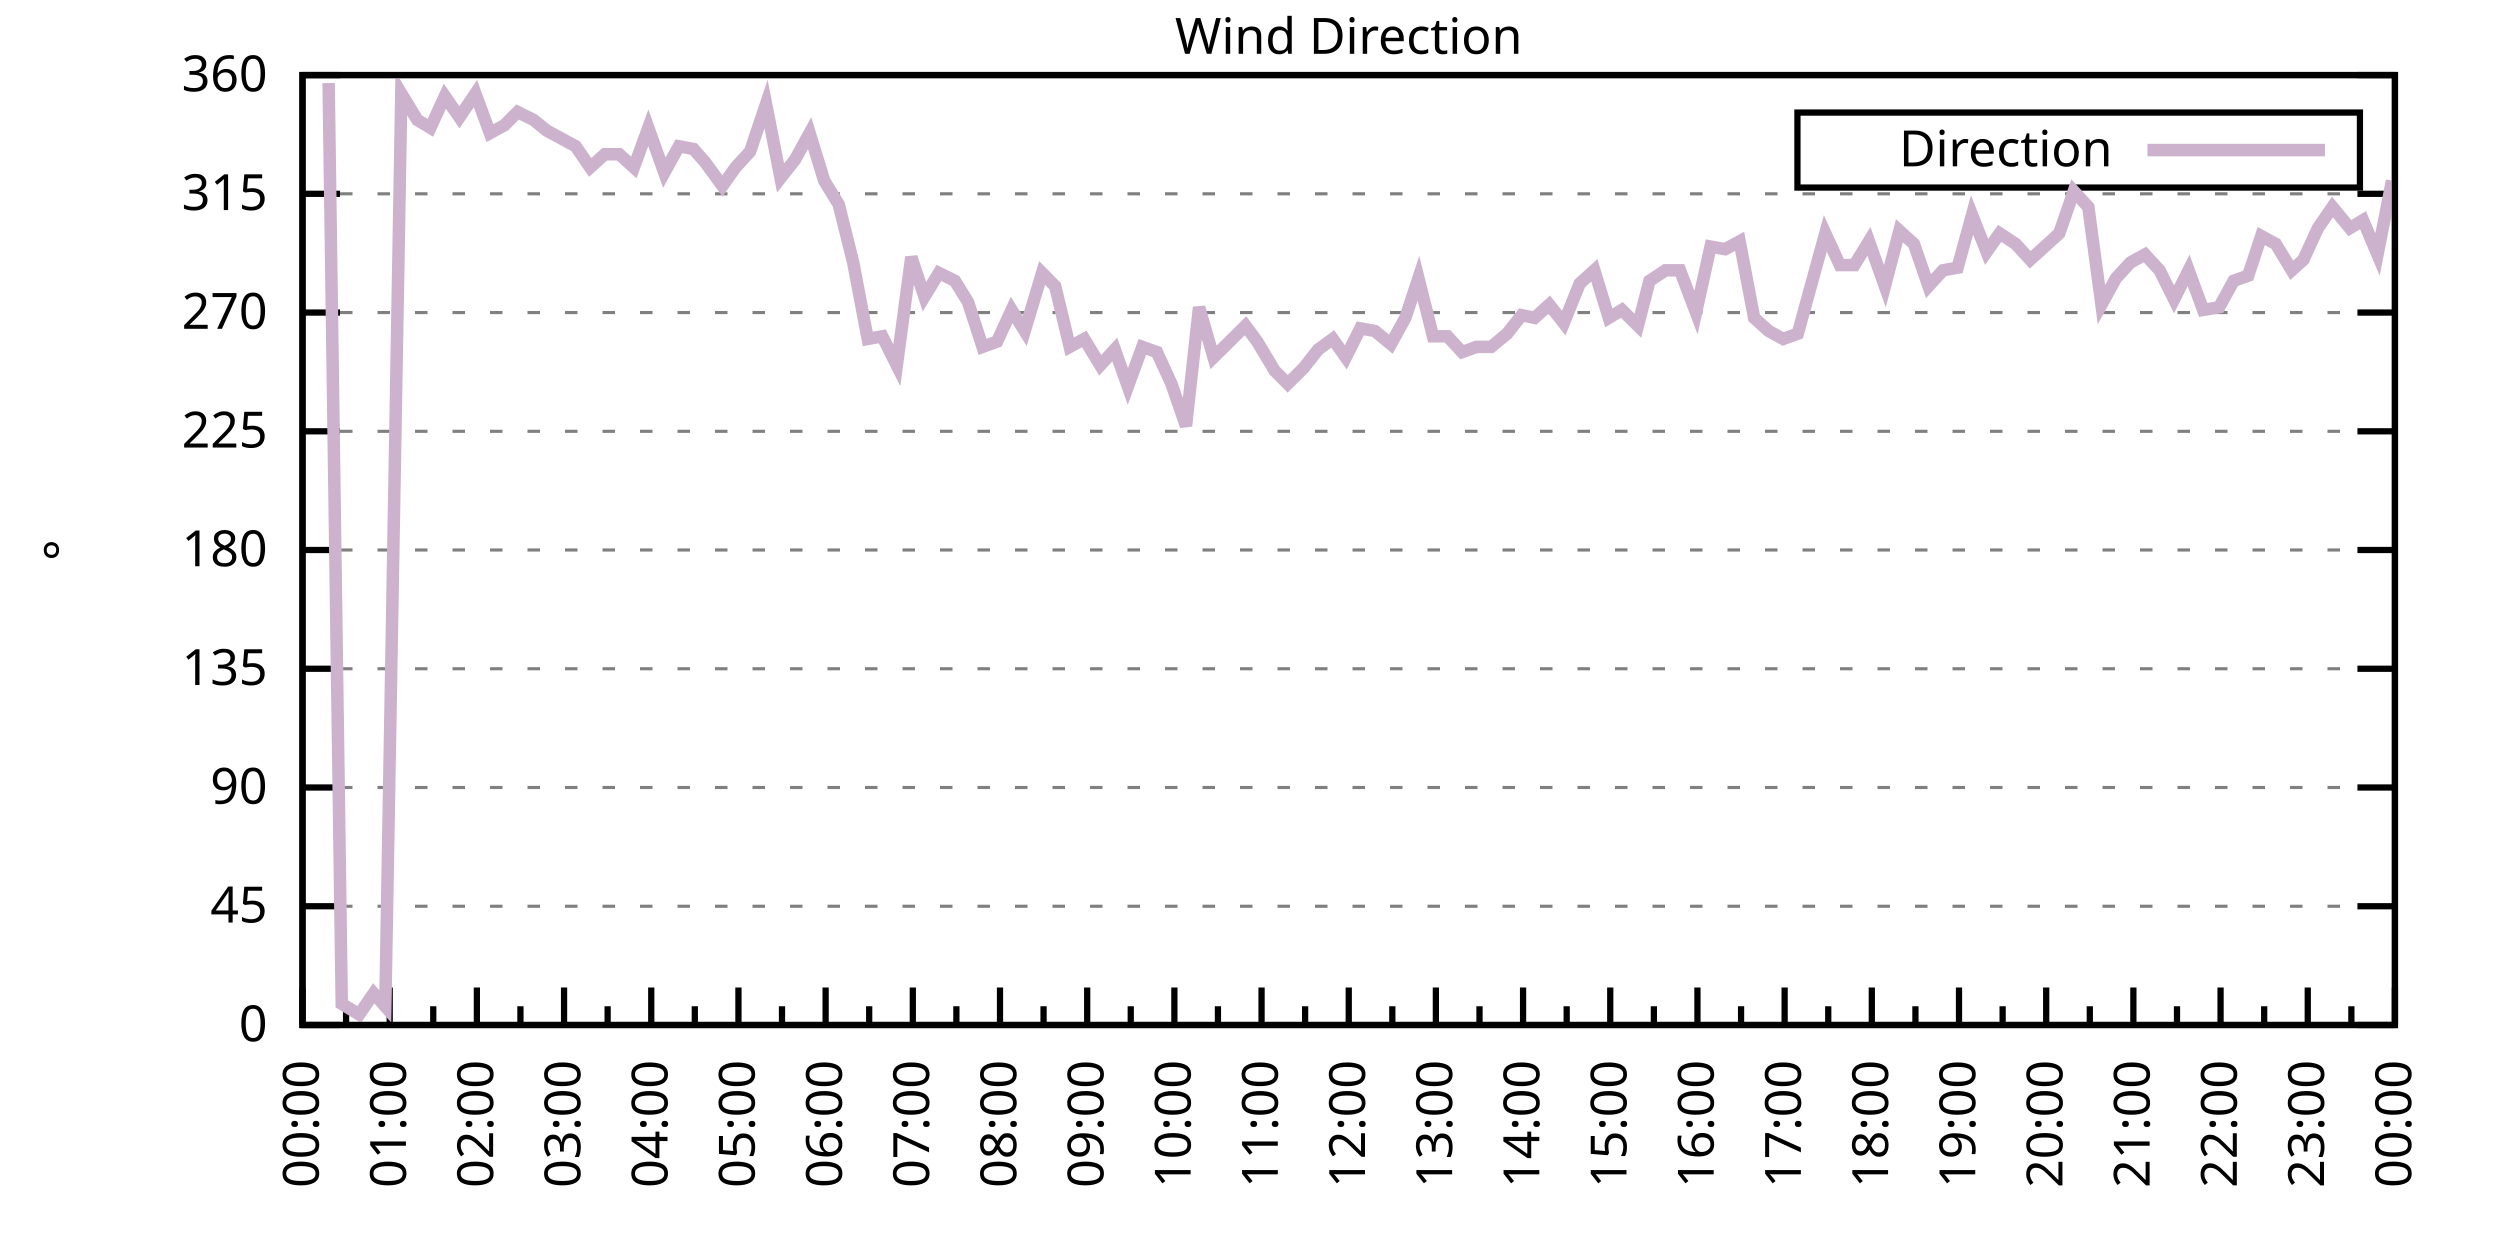
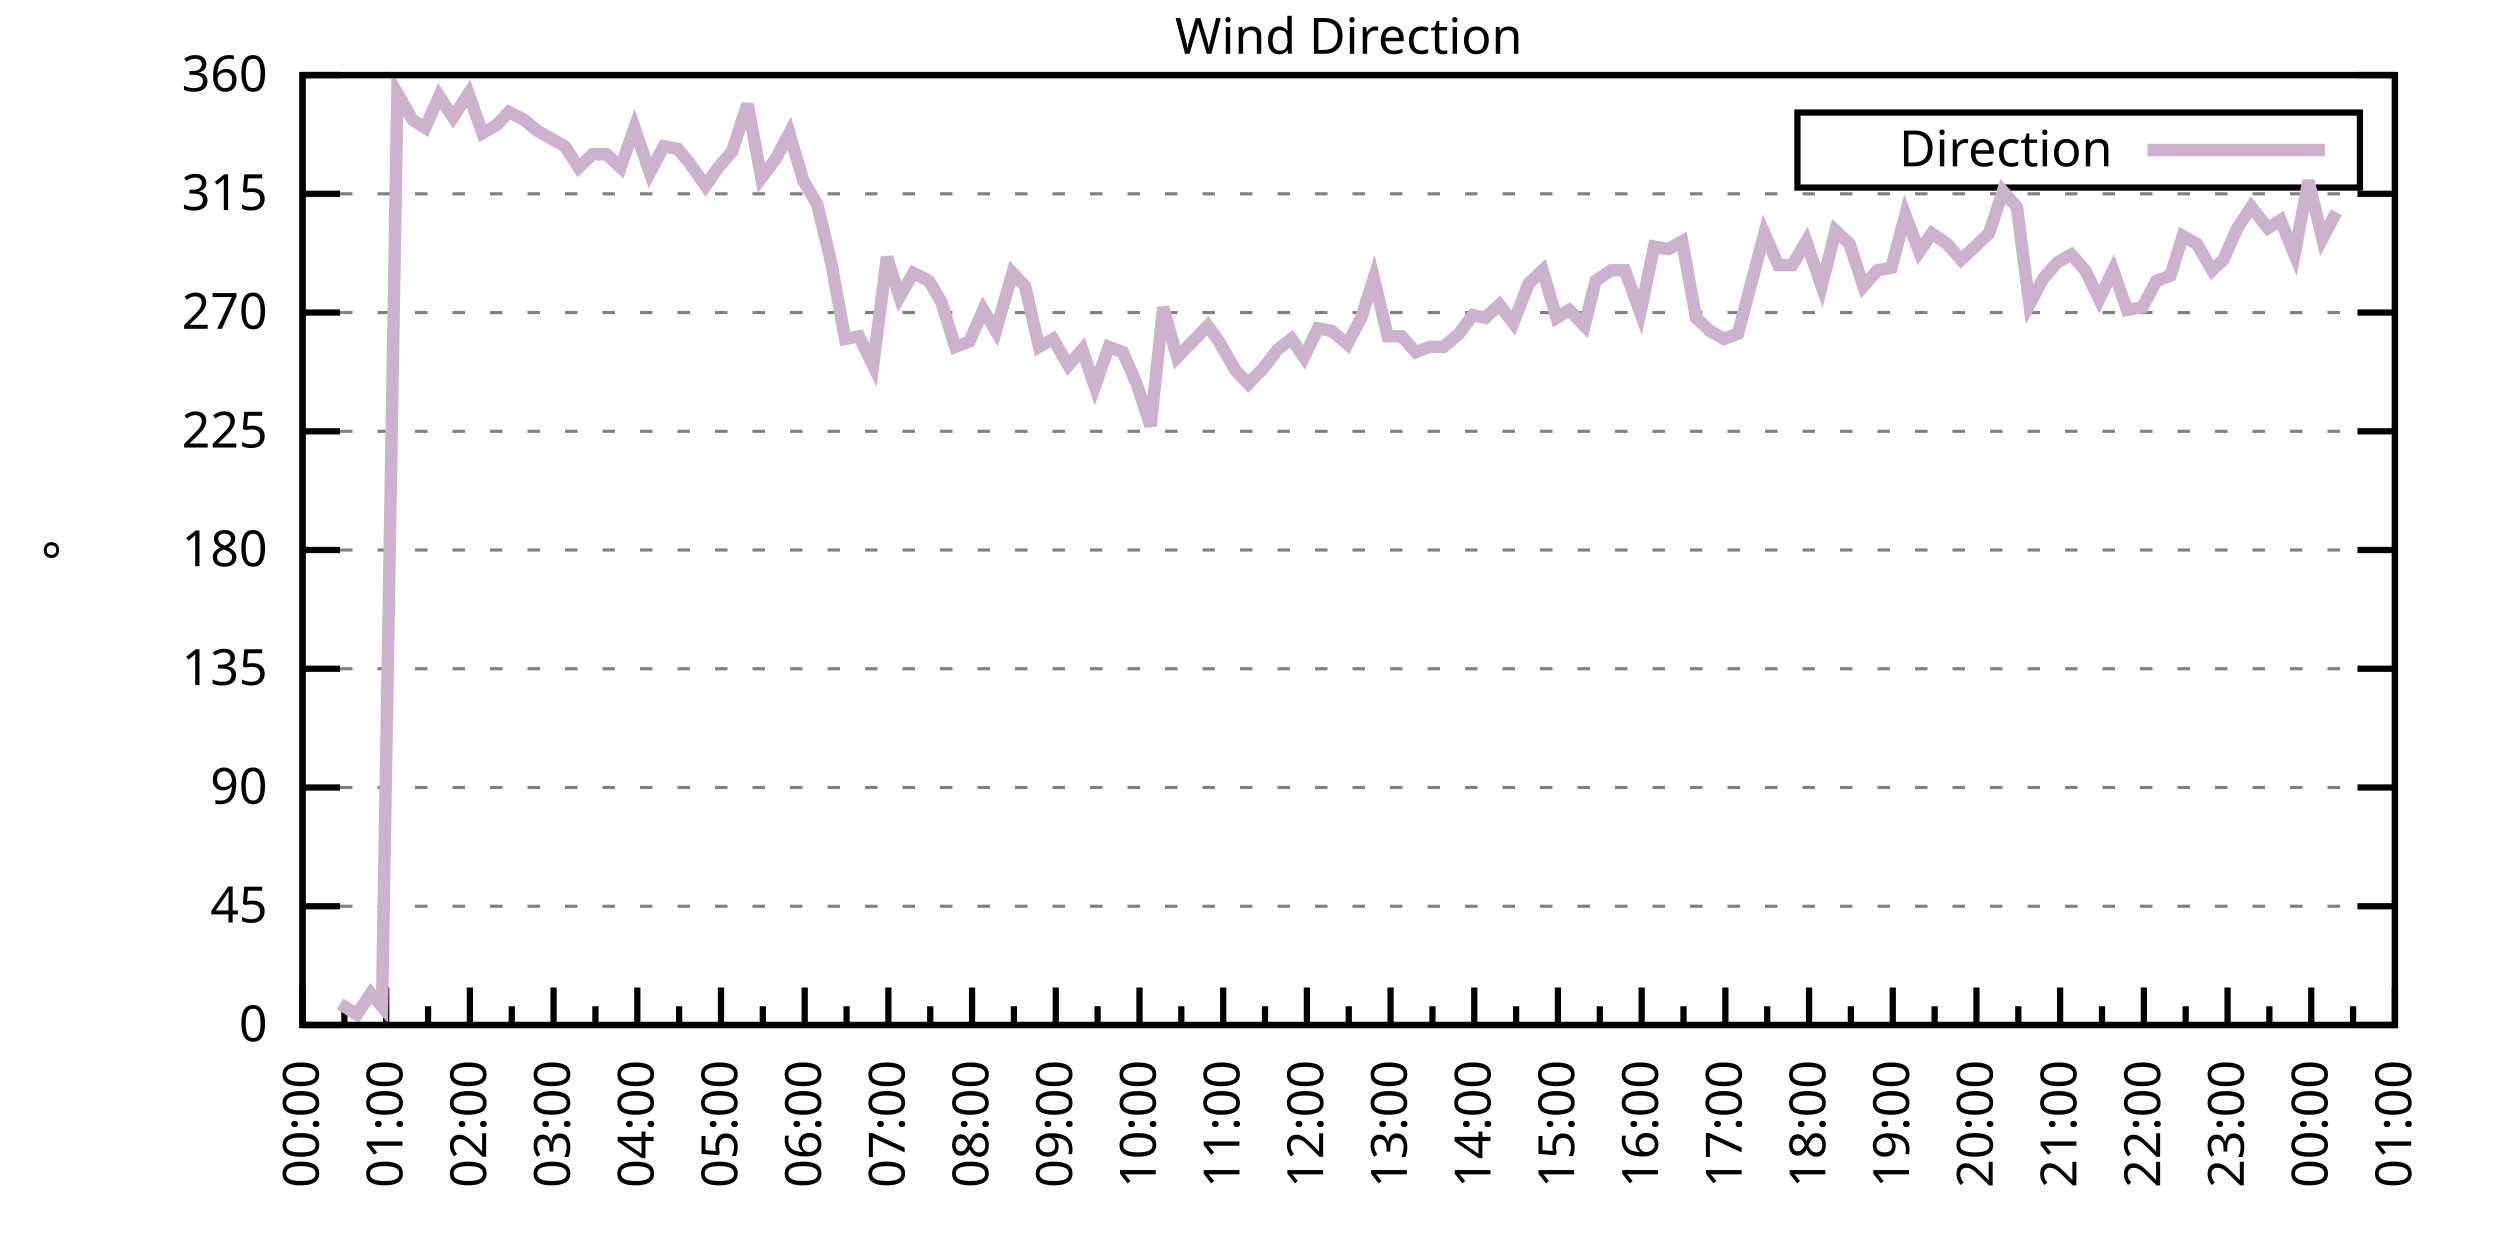
<svg xmlns="http://www.w3.org/2000/svg" xmlns:xlink="http://www.w3.org/1999/xlink" width="400" height="200" viewBox="0 0 400 200">
  <g id="gnuplot_canvas">
    <rect x="0" y="0" width="400" height="200" fill="none" />
    <defs>
      <circle id="gpDot" r="0.5" stroke-width="0.5" stroke="currentColor" />
      <path id="gpPt0" stroke-width="0.333" stroke="currentColor" d="M-1,0 h2 M0,-1 v2" />
      <path id="gpPt1" stroke-width="0.333" stroke="currentColor" d="M-1,-1 L1,1 M1,-1 L-1,1" />
      <path id="gpPt2" stroke-width="0.333" stroke="currentColor" d="M-1,0 L1,0 M0,-1 L0,1 M-1,-1 L1,1 M-1,1 L1,-1" />
      <rect id="gpPt3" stroke-width="0.333" stroke="currentColor" x="-1" y="-1" width="2" height="2" />
      <rect id="gpPt4" stroke-width="0.333" stroke="currentColor" fill="currentColor" x="-1" y="-1" width="2" height="2" />
      <circle id="gpPt5" stroke-width="0.333" stroke="currentColor" cx="0" cy="0" r="1" />
      <use xlink:href="#gpPt5" id="gpPt6" fill="currentColor" stroke="none" />
      <path id="gpPt7" stroke-width="0.333" stroke="currentColor" d="M0,-1.33 L-1.33,0.67 L1.33,0.67 z" />
      <use xlink:href="#gpPt7" id="gpPt8" fill="currentColor" stroke="none" />
      <use xlink:href="#gpPt7" id="gpPt9" stroke="currentColor" transform="rotate(180)" />
      <use xlink:href="#gpPt9" id="gpPt10" fill="currentColor" stroke="none" />
      <use xlink:href="#gpPt3" id="gpPt11" stroke="currentColor" transform="rotate(45)" />
      <use xlink:href="#gpPt11" id="gpPt12" fill="currentColor" stroke="none" />
      <path id="gpPt13" stroke-width="0.333" stroke="currentColor" d="M0,1.330 L1.265,0.411 L0.782,-1.067 L-0.782,-1.076 L-1.265,0.411 z" />
      <use xlink:href="#gpPt13" id="gpPt14" fill="currentColor" stroke="none" />
      <filter id="textbox" filterUnits="objectBoundingBox" x="0" y="0" height="1" width="1">
        <feFlood flood-color="white" flood-opacity="1" result="bgnd" />
        <feComposite in="SourceGraphic" in2="bgnd" operator="atop" />
      </filter>
      <filter id="greybox" filterUnits="objectBoundingBox" x="0" y="0" height="1" width="1">
        <feFlood flood-color="lightgrey" flood-opacity="1" result="grey" />
        <feComposite in="SourceGraphic" in2="grey" operator="atop" />
      </filter>
    </defs>
    <g fill="none" color="white" stroke="currentColor" stroke-width="1.00" stroke-linecap="butt" stroke-linejoin="miter">
</g>
    <g fill="none" color="black" stroke="currentColor" stroke-width="1.00" stroke-linecap="butt" stroke-linejoin="miter">
      <g stroke="none" shape-rendering="crispEdges">
        <polygon fill="rgb(255, 255, 255)" points="48.40,164.00 383.18,164.00 383.18,12.02 48.40,12.02 " />
      </g>
    </g>
    <g fill="none" color="black" stroke="currentColor" stroke-width="1.00" stroke-linecap="butt" stroke-linejoin="miter">
</g>
    <g fill="none" color="black" stroke="black" stroke-width="0.50" stroke-linecap="butt" stroke-linejoin="miter">
</g>
    <g fill="none" color="gray" stroke="currentColor" stroke-width="0.50" stroke-linecap="butt" stroke-linejoin="miter">
      <path stroke="gray" stroke-dasharray="2,4" class="gridline" d="M48.40,164.00 L383.19,164.00  " />
    </g>
    <g fill="none" color="gray" stroke="gray" stroke-width="1.00" stroke-linecap="butt" stroke-linejoin="miter">
</g>
    <g fill="none" color="black" stroke="currentColor" stroke-width="1.00" stroke-linecap="butt" stroke-linejoin="miter">
      <path stroke="black" d="M48.40,164.00 L54.40,164.00 M383.19,164.00 L377.19,164.00  " />
      <g transform="translate(42.80,166.60)" stroke="none" fill="black" font-family="Sans" font-size="8.00" text-anchor="end">
        <text>
          <tspan font-family="Sans"> 0</tspan>
        </text>
      </g>
    </g>
    <g fill="none" color="black" stroke="currentColor" stroke-width="1.00" stroke-linecap="butt" stroke-linejoin="miter">
</g>
    <g fill="none" color="black" stroke="black" stroke-width="0.50" stroke-linecap="butt" stroke-linejoin="miter">
</g>
    <g fill="none" color="gray" stroke="currentColor" stroke-width="0.50" stroke-linecap="butt" stroke-linejoin="miter">
      <path stroke="gray" stroke-dasharray="2,4" class="gridline" d="M48.40,145.00 L383.19,145.00  " />
    </g>
    <g fill="none" color="gray" stroke="gray" stroke-width="1.00" stroke-linecap="butt" stroke-linejoin="miter">
</g>
    <g fill="none" color="black" stroke="currentColor" stroke-width="1.00" stroke-linecap="butt" stroke-linejoin="miter">
      <path stroke="black" d="M48.40,145.00 L54.40,145.00 M383.19,145.00 L377.19,145.00  " />
      <g transform="translate(42.80,147.60)" stroke="none" fill="black" font-family="Sans" font-size="8.00" text-anchor="end">
        <text>
          <tspan font-family="Sans"> 45</tspan>
        </text>
      </g>
    </g>
    <g fill="none" color="black" stroke="currentColor" stroke-width="1.00" stroke-linecap="butt" stroke-linejoin="miter">
</g>
    <g fill="none" color="black" stroke="black" stroke-width="0.50" stroke-linecap="butt" stroke-linejoin="miter">
</g>
    <g fill="none" color="gray" stroke="currentColor" stroke-width="0.50" stroke-linecap="butt" stroke-linejoin="miter">
      <path stroke="gray" stroke-dasharray="2,4" class="gridline" d="M48.40,126.00 L383.19,126.00  " />
    </g>
    <g fill="none" color="gray" stroke="gray" stroke-width="1.00" stroke-linecap="butt" stroke-linejoin="miter">
</g>
    <g fill="none" color="black" stroke="currentColor" stroke-width="1.00" stroke-linecap="butt" stroke-linejoin="miter">
      <path stroke="black" d="M48.40,126.00 L54.40,126.00 M383.19,126.00 L377.19,126.00  " />
      <g transform="translate(42.80,128.60)" stroke="none" fill="black" font-family="Sans" font-size="8.00" text-anchor="end">
        <text>
          <tspan font-family="Sans"> 90</tspan>
        </text>
      </g>
    </g>
    <g fill="none" color="black" stroke="currentColor" stroke-width="1.00" stroke-linecap="butt" stroke-linejoin="miter">
</g>
    <g fill="none" color="black" stroke="black" stroke-width="0.50" stroke-linecap="butt" stroke-linejoin="miter">
</g>
    <g fill="none" color="gray" stroke="currentColor" stroke-width="0.50" stroke-linecap="butt" stroke-linejoin="miter">
      <path stroke="gray" stroke-dasharray="2,4" class="gridline" d="M48.40,107.00 L383.19,107.00  " />
    </g>
    <g fill="none" color="gray" stroke="gray" stroke-width="1.00" stroke-linecap="butt" stroke-linejoin="miter">
</g>
    <g fill="none" color="black" stroke="currentColor" stroke-width="1.00" stroke-linecap="butt" stroke-linejoin="miter">
      <path stroke="black" d="M48.40,107.00 L54.40,107.00 M383.19,107.00 L377.19,107.00  " />
      <g transform="translate(42.80,109.60)" stroke="none" fill="black" font-family="Sans" font-size="8.00" text-anchor="end">
        <text>
          <tspan font-family="Sans"> 135</tspan>
        </text>
      </g>
    </g>
    <g fill="none" color="black" stroke="currentColor" stroke-width="1.00" stroke-linecap="butt" stroke-linejoin="miter">
</g>
    <g fill="none" color="black" stroke="black" stroke-width="0.50" stroke-linecap="butt" stroke-linejoin="miter">
</g>
    <g fill="none" color="gray" stroke="currentColor" stroke-width="0.50" stroke-linecap="butt" stroke-linejoin="miter">
      <path stroke="gray" stroke-dasharray="2,4" class="gridline" d="M48.40,88.00 L383.19,88.00  " />
    </g>
    <g fill="none" color="gray" stroke="gray" stroke-width="1.00" stroke-linecap="butt" stroke-linejoin="miter">
</g>
    <g fill="none" color="black" stroke="currentColor" stroke-width="1.00" stroke-linecap="butt" stroke-linejoin="miter">
      <path stroke="black" d="M48.40,88.00 L54.40,88.00 M383.19,88.00 L377.19,88.00  " />
      <g transform="translate(42.80,90.60)" stroke="none" fill="black" font-family="Sans" font-size="8.00" text-anchor="end">
        <text>
          <tspan font-family="Sans"> 180</tspan>
        </text>
      </g>
    </g>
    <g fill="none" color="black" stroke="currentColor" stroke-width="1.00" stroke-linecap="butt" stroke-linejoin="miter">
</g>
    <g fill="none" color="black" stroke="black" stroke-width="0.50" stroke-linecap="butt" stroke-linejoin="miter">
</g>
    <g fill="none" color="gray" stroke="currentColor" stroke-width="0.50" stroke-linecap="butt" stroke-linejoin="miter">
      <path stroke="gray" stroke-dasharray="2,4" class="gridline" d="M48.40,69.01 L383.19,69.01  " />
    </g>
    <g fill="none" color="gray" stroke="gray" stroke-width="1.00" stroke-linecap="butt" stroke-linejoin="miter">
</g>
    <g fill="none" color="black" stroke="currentColor" stroke-width="1.00" stroke-linecap="butt" stroke-linejoin="miter">
      <path stroke="black" d="M48.40,69.01 L54.40,69.01 M383.19,69.01 L377.19,69.01  " />
      <g transform="translate(42.80,71.61)" stroke="none" fill="black" font-family="Sans" font-size="8.00" text-anchor="end">
        <text>
          <tspan font-family="Sans"> 225</tspan>
        </text>
      </g>
    </g>
    <g fill="none" color="black" stroke="currentColor" stroke-width="1.00" stroke-linecap="butt" stroke-linejoin="miter">
</g>
    <g fill="none" color="black" stroke="black" stroke-width="0.50" stroke-linecap="butt" stroke-linejoin="miter">
</g>
    <g fill="none" color="gray" stroke="currentColor" stroke-width="0.50" stroke-linecap="butt" stroke-linejoin="miter">
      <path stroke="gray" stroke-dasharray="2,4" class="gridline" d="M48.40,50.01 L383.19,50.01  " />
    </g>
    <g fill="none" color="gray" stroke="gray" stroke-width="1.00" stroke-linecap="butt" stroke-linejoin="miter">
</g>
    <g fill="none" color="black" stroke="currentColor" stroke-width="1.00" stroke-linecap="butt" stroke-linejoin="miter">
      <path stroke="black" d="M48.40,50.01 L54.40,50.01 M383.19,50.01 L377.19,50.01  " />
      <g transform="translate(42.80,52.61)" stroke="none" fill="black" font-family="Sans" font-size="8.00" text-anchor="end">
        <text>
          <tspan font-family="Sans"> 270</tspan>
        </text>
      </g>
    </g>
    <g fill="none" color="black" stroke="currentColor" stroke-width="1.00" stroke-linecap="butt" stroke-linejoin="miter">
</g>
    <g fill="none" color="black" stroke="black" stroke-width="0.50" stroke-linecap="butt" stroke-linejoin="miter">
</g>
    <g fill="none" color="gray" stroke="currentColor" stroke-width="0.50" stroke-linecap="butt" stroke-linejoin="miter">
      <path stroke="gray" stroke-dasharray="2,4" class="gridline" d="M48.40,31.01 L383.19,31.01  " />
    </g>
    <g fill="none" color="gray" stroke="gray" stroke-width="1.00" stroke-linecap="butt" stroke-linejoin="miter">
</g>
    <g fill="none" color="black" stroke="currentColor" stroke-width="1.00" stroke-linecap="butt" stroke-linejoin="miter">
      <path stroke="black" d="M48.40,31.01 L54.40,31.01 M383.19,31.01 L377.19,31.01  " />
      <g transform="translate(42.80,33.61)" stroke="none" fill="black" font-family="Sans" font-size="8.00" text-anchor="end">
        <text>
          <tspan font-family="Sans"> 315</tspan>
        </text>
      </g>
    </g>
    <g fill="none" color="black" stroke="currentColor" stroke-width="1.00" stroke-linecap="butt" stroke-linejoin="miter">
</g>
    <g fill="none" color="black" stroke="black" stroke-width="0.50" stroke-linecap="butt" stroke-linejoin="miter">
</g>
    <g fill="none" color="gray" stroke="currentColor" stroke-width="0.50" stroke-linecap="butt" stroke-linejoin="miter">
      <path stroke="gray" stroke-dasharray="2,4" class="gridline" d="M48.40,12.01 L383.19,12.01  " />
    </g>
    <g fill="none" color="gray" stroke="gray" stroke-width="1.00" stroke-linecap="butt" stroke-linejoin="miter">
</g>
    <g fill="none" color="black" stroke="currentColor" stroke-width="1.00" stroke-linecap="butt" stroke-linejoin="miter">
      <path stroke="black" d="M48.40,12.01 L54.40,12.01 M383.19,12.01 L377.19,12.01  " />
      <g transform="translate(42.80,14.61)" stroke="none" fill="black" font-family="Sans" font-size="8.00" text-anchor="end">
        <text>
          <tspan font-family="Sans"> 360</tspan>
        </text>
      </g>
    </g>
    <g fill="none" color="black" stroke="currentColor" stroke-width="1.00" stroke-linecap="butt" stroke-linejoin="miter">
      <path stroke="black" d="M48.40,164.00 L48.40,158.00  " />
      <g transform="translate(51.00,169.60) rotate(270)" stroke="none" fill="black" font-family="Sans" font-size="8.00" text-anchor="end">
        <text>
          <tspan font-family="Sans">00:00</tspan>
        </text>
      </g>
    </g>
    <g fill="none" color="black" stroke="currentColor" stroke-width="1.00" stroke-linecap="butt" stroke-linejoin="miter">
-       <path stroke="black" d="M55.37,164.00 L55.37,161.00 M62.35,164.00 L62.35,158.00  " />
-       <g transform="translate(64.95,169.60) rotate(270)" stroke="none" fill="black" font-family="Sans" font-size="8.00" text-anchor="end">
+       <path stroke="black" d="M55.10,164.00 L55.10,161.00 M61.79,164.00 L61.79,158.00  " />
+       <g transform="translate(64.39,169.60) rotate(270)" stroke="none" fill="black" font-family="Sans" font-size="8.00" text-anchor="end">
        <text>
          <tspan font-family="Sans">01:00</tspan>
        </text>
      </g>
    </g>
    <g fill="none" color="black" stroke="currentColor" stroke-width="1.00" stroke-linecap="butt" stroke-linejoin="miter">
-       <path stroke="black" d="M69.32,164.00 L69.32,161.00 M76.30,164.00 L76.30,158.00  " />
-       <g transform="translate(78.90,169.60) rotate(270)" stroke="none" fill="black" font-family="Sans" font-size="8.00" text-anchor="end">
+       <path stroke="black" d="M68.49,164.00 L68.49,161.00 M75.18,164.00 L75.18,158.00  " />
+       <g transform="translate(77.78,169.60) rotate(270)" stroke="none" fill="black" font-family="Sans" font-size="8.00" text-anchor="end">
        <text>
          <tspan font-family="Sans">02:00</tspan>
        </text>
      </g>
    </g>
    <g fill="none" color="black" stroke="currentColor" stroke-width="1.00" stroke-linecap="butt" stroke-linejoin="miter">
-       <path stroke="black" d="M83.27,164.00 L83.27,161.00 M90.25,164.00 L90.25,158.00  " />
-       <g transform="translate(92.85,169.60) rotate(270)" stroke="none" fill="black" font-family="Sans" font-size="8.00" text-anchor="end">
+       <path stroke="black" d="M81.88,164.00 L81.88,161.00 M88.57,164.00 L88.57,158.00  " />
+       <g transform="translate(91.17,169.60) rotate(270)" stroke="none" fill="black" font-family="Sans" font-size="8.00" text-anchor="end">
        <text>
          <tspan font-family="Sans">03:00</tspan>
        </text>
      </g>
    </g>
    <g fill="none" color="black" stroke="currentColor" stroke-width="1.00" stroke-linecap="butt" stroke-linejoin="miter">
-       <path stroke="black" d="M97.22,164.00 L97.22,161.00 M104.20,164.00 L104.20,158.00  " />
-       <g transform="translate(106.80,169.60) rotate(270)" stroke="none" fill="black" font-family="Sans" font-size="8.00" text-anchor="end">
+       <path stroke="black" d="M95.27,164.00 L95.27,161.00 M101.97,164.00 L101.97,158.00  " />
+       <g transform="translate(104.57,169.60) rotate(270)" stroke="none" fill="black" font-family="Sans" font-size="8.00" text-anchor="end">
        <text>
          <tspan font-family="Sans">04:00</tspan>
        </text>
      </g>
    </g>
    <g fill="none" color="black" stroke="currentColor" stroke-width="1.00" stroke-linecap="butt" stroke-linejoin="miter">
-       <path stroke="black" d="M111.17,164.00 L111.17,161.00 M118.15,164.00 L118.15,158.00  " />
-       <g transform="translate(120.75,169.60) rotate(270)" stroke="none" fill="black" font-family="Sans" font-size="8.00" text-anchor="end">
+       <path stroke="black" d="M108.66,164.00 L108.66,161.00 M115.36,164.00 L115.36,158.00  " />
+       <g transform="translate(117.96,169.60) rotate(270)" stroke="none" fill="black" font-family="Sans" font-size="8.00" text-anchor="end">
        <text>
          <tspan font-family="Sans">05:00</tspan>
        </text>
      </g>
    </g>
    <g fill="none" color="black" stroke="currentColor" stroke-width="1.00" stroke-linecap="butt" stroke-linejoin="miter">
-       <path stroke="black" d="M125.12,164.00 L125.12,161.00 M132.10,164.00 L132.10,158.00  " />
-       <g transform="translate(134.70,169.60) rotate(270)" stroke="none" fill="black" font-family="Sans" font-size="8.00" text-anchor="end">
+       <path stroke="black" d="M122.05,164.00 L122.05,161.00 M128.75,164.00 L128.75,158.00  " />
+       <g transform="translate(131.35,169.60) rotate(270)" stroke="none" fill="black" font-family="Sans" font-size="8.00" text-anchor="end">
        <text>
          <tspan font-family="Sans">06:00</tspan>
        </text>
      </g>
    </g>
    <g fill="none" color="black" stroke="currentColor" stroke-width="1.00" stroke-linecap="butt" stroke-linejoin="miter">
-       <path stroke="black" d="M139.07,164.00 L139.07,161.00 M146.05,164.00 L146.05,158.00  " />
-       <g transform="translate(148.65,169.60) rotate(270)" stroke="none" fill="black" font-family="Sans" font-size="8.00" text-anchor="end">
+       <path stroke="black" d="M135.45,164.00 L135.45,161.00 M142.14,164.00 L142.14,158.00  " />
+       <g transform="translate(144.74,169.60) rotate(270)" stroke="none" fill="black" font-family="Sans" font-size="8.00" text-anchor="end">
        <text>
          <tspan font-family="Sans">07:00</tspan>
        </text>
      </g>
    </g>
    <g fill="none" color="black" stroke="currentColor" stroke-width="1.00" stroke-linecap="butt" stroke-linejoin="miter">
-       <path stroke="black" d="M153.02,164.00 L153.02,161.00 M160.00,164.00 L160.00,158.00  " />
-       <g transform="translate(162.60,169.60) rotate(270)" stroke="none" fill="black" font-family="Sans" font-size="8.00" text-anchor="end">
+       <path stroke="black" d="M148.84,164.00 L148.84,161.00 M155.53,164.00 L155.53,158.00  " />
+       <g transform="translate(158.13,169.60) rotate(270)" stroke="none" fill="black" font-family="Sans" font-size="8.00" text-anchor="end">
        <text>
          <tspan font-family="Sans">08:00</tspan>
        </text>
      </g>
    </g>
    <g fill="none" color="black" stroke="currentColor" stroke-width="1.00" stroke-linecap="butt" stroke-linejoin="miter">
-       <path stroke="black" d="M166.97,164.00 L166.97,161.00 M173.95,164.00 L173.95,158.00  " />
-       <g transform="translate(176.55,169.60) rotate(270)" stroke="none" fill="black" font-family="Sans" font-size="8.00" text-anchor="end">
+       <path stroke="black" d="M162.23,164.00 L162.23,161.00 M168.92,164.00 L168.92,158.00  " />
+       <g transform="translate(171.52,169.60) rotate(270)" stroke="none" fill="black" font-family="Sans" font-size="8.00" text-anchor="end">
        <text>
          <tspan font-family="Sans">09:00</tspan>
        </text>
      </g>
    </g>
    <g fill="none" color="black" stroke="currentColor" stroke-width="1.00" stroke-linecap="butt" stroke-linejoin="miter">
-       <path stroke="black" d="M180.92,164.00 L180.92,161.00 M187.90,164.00 L187.90,158.00  " />
-       <g transform="translate(190.50,169.60) rotate(270)" stroke="none" fill="black" font-family="Sans" font-size="8.00" text-anchor="end">
+       <path stroke="black" d="M175.62,164.00 L175.62,161.00 M182.32,164.00 L182.32,158.00  " />
+       <g transform="translate(184.92,169.60) rotate(270)" stroke="none" fill="black" font-family="Sans" font-size="8.00" text-anchor="end">
        <text>
          <tspan font-family="Sans">10:00</tspan>
        </text>
      </g>
    </g>
    <g fill="none" color="black" stroke="currentColor" stroke-width="1.00" stroke-linecap="butt" stroke-linejoin="miter">
-       <path stroke="black" d="M194.87,164.00 L194.87,161.00 M201.85,164.00 L201.85,158.00  " />
-       <g transform="translate(204.45,169.60) rotate(270)" stroke="none" fill="black" font-family="Sans" font-size="8.00" text-anchor="end">
+       <path stroke="black" d="M189.01,164.00 L189.01,161.00 M195.71,164.00 L195.71,158.00  " />
+       <g transform="translate(198.31,169.60) rotate(270)" stroke="none" fill="black" font-family="Sans" font-size="8.00" text-anchor="end">
        <text>
          <tspan font-family="Sans">11:00</tspan>
        </text>
      </g>
    </g>
    <g fill="none" color="black" stroke="currentColor" stroke-width="1.00" stroke-linecap="butt" stroke-linejoin="miter">
-       <path stroke="black" d="M208.82,164.00 L208.82,161.00 M215.80,164.00 L215.80,158.00  " />
-       <g transform="translate(218.40,169.60) rotate(270)" stroke="none" fill="black" font-family="Sans" font-size="8.00" text-anchor="end">
+       <path stroke="black" d="M202.40,164.00 L202.40,161.00 M209.10,164.00 L209.10,158.00  " />
+       <g transform="translate(211.70,169.60) rotate(270)" stroke="none" fill="black" font-family="Sans" font-size="8.00" text-anchor="end">
        <text>
          <tspan font-family="Sans">12:00</tspan>
        </text>
      </g>
    </g>
    <g fill="none" color="black" stroke="currentColor" stroke-width="1.00" stroke-linecap="butt" stroke-linejoin="miter">
-       <path stroke="black" d="M222.77,164.00 L222.77,161.00 M229.74,164.00 L229.74,158.00  " />
-       <g transform="translate(232.34,169.60) rotate(270)" stroke="none" fill="black" font-family="Sans" font-size="8.00" text-anchor="end">
+       <path stroke="black" d="M215.80,164.00 L215.80,161.00 M222.49,164.00 L222.49,158.00  " />
+       <g transform="translate(225.09,169.60) rotate(270)" stroke="none" fill="black" font-family="Sans" font-size="8.00" text-anchor="end">
        <text>
          <tspan font-family="Sans">13:00</tspan>
        </text>
      </g>
    </g>
    <g fill="none" color="black" stroke="currentColor" stroke-width="1.00" stroke-linecap="butt" stroke-linejoin="miter">
-       <path stroke="black" d="M236.72,164.00 L236.72,161.00 M243.69,164.00 L243.69,158.00  " />
-       <g transform="translate(246.29,169.60) rotate(270)" stroke="none" fill="black" font-family="Sans" font-size="8.00" text-anchor="end">
+       <path stroke="black" d="M229.19,164.00 L229.19,161.00 M235.88,164.00 L235.88,158.00  " />
+       <g transform="translate(238.48,169.60) rotate(270)" stroke="none" fill="black" font-family="Sans" font-size="8.00" text-anchor="end">
        <text>
          <tspan font-family="Sans">14:00</tspan>
        </text>
      </g>
    </g>
    <g fill="none" color="black" stroke="currentColor" stroke-width="1.00" stroke-linecap="butt" stroke-linejoin="miter">
-       <path stroke="black" d="M250.67,164.00 L250.67,161.00 M257.64,164.00 L257.64,158.00  " />
-       <g transform="translate(260.24,169.60) rotate(270)" stroke="none" fill="black" font-family="Sans" font-size="8.00" text-anchor="end">
+       <path stroke="black" d="M242.58,164.00 L242.58,161.00 M249.27,164.00 L249.27,158.00  " />
+       <g transform="translate(251.87,169.60) rotate(270)" stroke="none" fill="black" font-family="Sans" font-size="8.00" text-anchor="end">
        <text>
          <tspan font-family="Sans">15:00</tspan>
        </text>
      </g>
    </g>
    <g fill="none" color="black" stroke="currentColor" stroke-width="1.00" stroke-linecap="butt" stroke-linejoin="miter">
-       <path stroke="black" d="M264.62,164.00 L264.62,161.00 M271.59,164.00 L271.59,158.00  " />
-       <g transform="translate(274.19,169.60) rotate(270)" stroke="none" fill="black" font-family="Sans" font-size="8.00" text-anchor="end">
+       <path stroke="black" d="M255.97,164.00 L255.97,161.00 M262.67,164.00 L262.67,158.00  " />
+       <g transform="translate(265.27,169.60) rotate(270)" stroke="none" fill="black" font-family="Sans" font-size="8.00" text-anchor="end">
        <text>
          <tspan font-family="Sans">16:00</tspan>
        </text>
      </g>
    </g>
    <g fill="none" color="black" stroke="currentColor" stroke-width="1.00" stroke-linecap="butt" stroke-linejoin="miter">
-       <path stroke="black" d="M278.57,164.00 L278.57,161.00 M285.54,164.00 L285.54,158.00  " />
-       <g transform="translate(288.14,169.60) rotate(270)" stroke="none" fill="black" font-family="Sans" font-size="8.00" text-anchor="end">
+       <path stroke="black" d="M269.36,164.00 L269.36,161.00 M276.06,164.00 L276.06,158.00  " />
+       <g transform="translate(278.66,169.60) rotate(270)" stroke="none" fill="black" font-family="Sans" font-size="8.00" text-anchor="end">
        <text>
          <tspan font-family="Sans">17:00</tspan>
        </text>
      </g>
    </g>
    <g fill="none" color="black" stroke="currentColor" stroke-width="1.00" stroke-linecap="butt" stroke-linejoin="miter">
-       <path stroke="black" d="M292.52,164.00 L292.52,161.00 M299.49,164.00 L299.49,158.00  " />
-       <g transform="translate(302.09,169.60) rotate(270)" stroke="none" fill="black" font-family="Sans" font-size="8.00" text-anchor="end">
+       <path stroke="black" d="M282.75,164.00 L282.75,161.00 M289.45,164.00 L289.45,158.00  " />
+       <g transform="translate(292.05,169.60) rotate(270)" stroke="none" fill="black" font-family="Sans" font-size="8.00" text-anchor="end">
        <text>
          <tspan font-family="Sans">18:00</tspan>
        </text>
      </g>
    </g>
    <g fill="none" color="black" stroke="currentColor" stroke-width="1.00" stroke-linecap="butt" stroke-linejoin="miter">
-       <path stroke="black" d="M306.47,164.00 L306.47,161.00 M313.44,164.00 L313.44,158.00  " />
-       <g transform="translate(316.04,169.60) rotate(270)" stroke="none" fill="black" font-family="Sans" font-size="8.00" text-anchor="end">
+       <path stroke="black" d="M296.14,164.00 L296.14,161.00 M302.84,164.00 L302.84,158.00  " />
+       <g transform="translate(305.44,169.60) rotate(270)" stroke="none" fill="black" font-family="Sans" font-size="8.00" text-anchor="end">
        <text>
          <tspan font-family="Sans">19:00</tspan>
        </text>
      </g>
    </g>
    <g fill="none" color="black" stroke="currentColor" stroke-width="1.00" stroke-linecap="butt" stroke-linejoin="miter">
-       <path stroke="black" d="M320.42,164.00 L320.42,161.00 M327.39,164.00 L327.39,158.00  " />
-       <g transform="translate(329.99,169.60) rotate(270)" stroke="none" fill="black" font-family="Sans" font-size="8.00" text-anchor="end">
+       <path stroke="black" d="M309.54,164.00 L309.54,161.00 M316.23,164.00 L316.23,158.00  " />
+       <g transform="translate(318.83,169.60) rotate(270)" stroke="none" fill="black" font-family="Sans" font-size="8.00" text-anchor="end">
        <text>
          <tspan font-family="Sans">20:00</tspan>
        </text>
      </g>
    </g>
    <g fill="none" color="black" stroke="currentColor" stroke-width="1.00" stroke-linecap="butt" stroke-linejoin="miter">
-       <path stroke="black" d="M334.37,164.00 L334.37,161.00 M341.34,164.00 L341.34,158.00  " />
-       <g transform="translate(343.94,169.60) rotate(270)" stroke="none" fill="black" font-family="Sans" font-size="8.00" text-anchor="end">
+       <path stroke="black" d="M322.93,164.00 L322.93,161.00 M329.62,164.00 L329.62,158.00  " />
+       <g transform="translate(332.22,169.60) rotate(270)" stroke="none" fill="black" font-family="Sans" font-size="8.00" text-anchor="end">
        <text>
          <tspan font-family="Sans">21:00</tspan>
        </text>
      </g>
    </g>
    <g fill="none" color="black" stroke="currentColor" stroke-width="1.00" stroke-linecap="butt" stroke-linejoin="miter">
-       <path stroke="black" d="M348.32,164.00 L348.32,161.00 M355.29,164.00 L355.29,158.00  " />
-       <g transform="translate(357.89,169.60) rotate(270)" stroke="none" fill="black" font-family="Sans" font-size="8.00" text-anchor="end">
+       <path stroke="black" d="M336.32,164.00 L336.32,161.00 M343.02,164.00 L343.02,158.00  " />
+       <g transform="translate(345.62,169.60) rotate(270)" stroke="none" fill="black" font-family="Sans" font-size="8.00" text-anchor="end">
        <text>
          <tspan font-family="Sans">22:00</tspan>
        </text>
      </g>
    </g>
    <g fill="none" color="black" stroke="currentColor" stroke-width="1.00" stroke-linecap="butt" stroke-linejoin="miter">
-       <path stroke="black" d="M362.27,164.00 L362.27,161.00 M369.24,164.00 L369.24,158.00  " />
-       <g transform="translate(371.84,169.60) rotate(270)" stroke="none" fill="black" font-family="Sans" font-size="8.00" text-anchor="end">
+       <path stroke="black" d="M349.71,164.00 L349.71,161.00 M356.41,164.00 L356.41,158.00  " />
+       <g transform="translate(359.01,169.60) rotate(270)" stroke="none" fill="black" font-family="Sans" font-size="8.00" text-anchor="end">
        <text>
          <tspan font-family="Sans">23:00</tspan>
        </text>
      </g>
    </g>
    <g fill="none" color="black" stroke="currentColor" stroke-width="1.00" stroke-linecap="butt" stroke-linejoin="miter">
-       <path stroke="black" d="M376.22,164.00 L376.22,161.00 M383.19,164.00 L383.19,158.00  " />
+       <path stroke="black" d="M363.10,164.00 L363.10,161.00 M369.80,164.00 L369.80,158.00  " />
+       <g transform="translate(372.40,169.60) rotate(270)" stroke="none" fill="black" font-family="Sans" font-size="8.00" text-anchor="end">
+         <text>
+           <tspan font-family="Sans">00:00</tspan>
+         </text>
+       </g>
+     </g>
+     <g fill="none" color="black" stroke="currentColor" stroke-width="1.00" stroke-linecap="butt" stroke-linejoin="miter">
+       <path stroke="black" d="M376.49,164.00 L376.49,161.00 M383.19,164.00 L383.19,158.00  " />
      <g transform="translate(385.79,169.60) rotate(270)" stroke="none" fill="black" font-family="Sans" font-size="8.00" text-anchor="end">
        <text>
-           <tspan font-family="Sans">00:00</tspan>
+           <tspan font-family="Sans">01:00</tspan>
        </text>
      </g>
    </g>
    <g fill="none" color="black" stroke="currentColor" stroke-width="1.00" stroke-linecap="butt" stroke-linejoin="miter">
</g>
    <g fill="none" color="black" stroke="currentColor" stroke-width="1.00" stroke-linecap="butt" stroke-linejoin="miter">
      <path stroke="black" d="M48.40,12.01 L48.40,164.00 L383.19,164.00 L383.19,12.01 L48.40,12.01 Z  " />
    </g>
    <g fill="none" color="black" stroke="currentColor" stroke-width="1.00" stroke-linecap="butt" stroke-linejoin="miter">
      <g transform="translate(12.80,88.01) rotate(270)" stroke="none" fill="black" font-family="Sans" font-size="8.00" text-anchor="middle">
        <text>
          <tspan font-family="Sans">°</tspan>
        </text>
      </g>
    </g>
    <g fill="none" color="black" stroke="currentColor" stroke-width="1.00" stroke-linecap="butt" stroke-linejoin="miter">
</g>
    <g fill="none" color="black" stroke="currentColor" stroke-width="1.00" stroke-linecap="butt" stroke-linejoin="miter">
      <path stroke="black" d="M287.59,30.01 L287.59,18.01 L377.59,18.01 L377.59,30.01 L287.59,30.01 Z  " />
    </g>
    <g id="Wind_direction_plot_1">
      <g fill="none" color="white" stroke="black" stroke-width="2.00" stroke-linecap="butt" stroke-linejoin="miter">
</g>
      <g fill="none" color="black" stroke="currentColor" stroke-width="2.00" stroke-linecap="butt" stroke-linejoin="miter">
        <g transform="translate(337.99,26.61)" stroke="none" fill="black" font-family="Sans" font-size="8.00" text-anchor="end">
          <text>
            <tspan font-family="Sans">Direction</tspan>
          </text>
        </g>
      </g>
      <g fill="none" color="black" stroke="currentColor" stroke-width="2.00" stroke-linecap="butt" stroke-linejoin="miter">
-         <path stroke="rgb(204, 178, 204)" d="M343.59,24.01 L371.99,24.01 M52.58,13.28 L54.68,160.62 L57.47,162.31 L59.79,158.93 L61.65,161.04 L64.21,14.97   L66.77,19.19 L68.86,20.45 L71.18,15.39 L73.51,18.77 L76.07,14.97 L78.39,21.30 L80.72,20.03 L82.81,17.92   L85.37,19.19 L87.46,20.88 L89.78,22.14 L92.11,23.41 L94.43,26.79 L96.76,24.68 L99.08,24.68 L101.41,26.79   L103.73,20.45 L106.29,27.63 L108.62,23.41 L110.94,23.83 L112.80,25.94 L115.59,29.74 L117.68,26.79 L120.01,24.25   L122.57,16.65 L124.89,28.48 L127.22,25.52 L129.54,21.30 L131.87,28.90 L134.19,32.70 L136.51,41.99 L138.84,54.23   L141.16,53.81 L143.49,58.45 L145.81,41.14 L147.91,47.47 L150.23,43.67 L152.79,44.94 L154.88,48.32 L157.21,55.50   L159.53,54.65 L161.86,49.59 L163.95,52.96 L166.74,43.67 L168.83,45.79 L171.16,55.50 L173.48,54.23 L176.04,58.45   L178.36,55.92 L180.46,61.83 L182.78,55.50 L185.11,56.34 L187.43,61.41 L189.76,68.16 L191.85,49.16 L194.17,57.18   L196.73,54.65 L199.29,52.12 L201.15,54.65 L203.94,59.30 L206.03,61.41 L208.59,58.87 L210.91,55.92 L213.24,54.23   L215.33,57.18 L217.65,52.54 L219.98,52.96 L222.54,55.07 L224.86,50.85 L226.95,44.52 L229.28,53.81 L231.60,53.81   L233.93,56.34 L236.25,55.50 L238.58,55.50 L241.14,53.39 L243.46,50.43 L245.55,50.85 L247.88,48.74 L250.20,51.70   L252.76,45.36 L255.09,43.25 L257.41,50.85 L259.50,49.59 L262.06,52.12 L263.92,44.94 L266.48,43.25 L268.80,43.25   L271.36,50.01 L273.69,39.45 L276.01,39.87 L278.34,38.61 L280.66,50.85 L282.99,52.96 L285.31,54.23 L287.64,53.39   L289.73,45.79 L292.05,37.34 L294.38,42.41 L296.70,42.41 L299.03,38.61 L301.58,45.79 L303.91,36.92 L306.23,39.03   L308.56,45.79 L310.88,43.25 L313.21,42.83 L315.53,34.39 L317.86,40.30 L319.95,37.34 L322.51,39.03 L324.83,41.56   L327.16,39.45 L329.48,37.34 L331.81,30.59 L334.13,33.12 L336.23,48.74 L338.55,44.52 L340.88,41.99 L343.20,40.72   L345.53,43.25 L347.85,47.90 L350.18,43.25 L352.50,49.59 L355.06,49.16 L357.38,44.94 L359.71,44.10 L361.80,37.76   L364.13,39.03 L366.68,43.25 L368.54,41.56 L370.87,36.50 L373.19,33.12 L375.98,36.50 L378.08,35.23 L380.40,40.72   L382.73,28.90  " />
+         <path stroke="rgb(204, 178, 204)" d="M343.59,24.01 L371.99,24.01 M54.43,160.62 L57.10,162.31 L59.34,158.93 L61.12,161.04 L63.58,14.97 L66.03,19.19   L68.04,20.45 L70.27,15.39 L72.50,18.77 L74.96,14.97 L77.19,21.30 L79.42,20.03 L81.43,17.92 L83.89,19.19   L85.90,20.88 L88.13,22.14 L90.36,23.41 L92.59,26.79 L94.82,24.68 L97.06,24.68 L99.29,26.79 L101.52,20.45   L103.98,27.63 L106.21,23.41 L108.44,23.83 L110.22,25.94 L112.90,29.74 L114.91,26.79 L117.14,24.25 L119.60,16.65   L121.83,28.48 L124.06,25.52 L126.29,21.30 L128.53,28.90 L130.76,32.70 L132.99,41.99 L135.22,54.23 L137.45,53.81   L139.69,58.45 L141.92,41.14 L143.93,47.47 L146.16,43.67 L148.61,44.94 L150.62,48.32 L152.85,55.50 L155.09,54.65   L157.32,49.59 L159.33,52.96 L162.01,43.67 L164.01,45.79 L166.25,55.50 L168.48,54.23 L170.93,58.45 L173.17,55.92   L175.17,61.83 L177.41,55.50 L179.64,56.34 L181.87,61.41 L184.10,68.16 L186.11,49.16 L188.34,57.18 L190.80,54.65   L193.25,52.12 L195.04,54.65 L197.72,59.30 L199.73,61.41 L202.18,58.87 L204.41,55.92 L206.64,54.23 L208.65,57.18   L210.88,52.54 L213.12,52.96 L215.57,55.07 L217.80,50.85 L219.81,44.52 L222.04,53.81 L224.28,53.81 L226.51,56.34   L228.74,55.50 L230.97,55.50 L233.43,53.39 L235.66,50.43 L237.67,50.85 L239.90,48.74 L242.13,51.70 L244.59,45.36   L246.82,43.25 L249.05,50.85 L251.06,49.59 L253.51,52.12 L255.30,44.94 L257.76,43.25 L259.99,43.25 L262.44,50.01   L264.67,39.45 L266.91,39.87 L269.14,38.61 L271.37,50.85 L273.60,52.96 L275.83,54.23 L278.07,53.39 L280.07,45.79   L282.31,37.34 L284.54,42.41 L286.77,42.41 L289.00,38.61 L291.46,45.79 L293.69,36.92 L295.92,39.03 L298.15,45.79   L300.39,43.25 L302.62,42.83 L304.85,34.39 L307.08,40.30 L309.09,37.34 L311.54,39.03 L313.78,41.56 L316.01,39.45   L318.24,37.34 L320.47,30.59 L322.70,33.12 L324.71,48.74 L326.95,44.52 L329.18,41.99 L331.41,40.72 L333.64,43.25   L335.87,47.90 L338.10,43.25 L340.34,49.59 L342.79,49.16 L345.02,44.94 L347.26,44.10 L349.26,37.76 L351.50,39.03   L353.95,43.25 L355.74,41.56 L357.97,36.50 L360.20,33.12 L362.88,36.50 L364.89,35.23 L367.12,40.72 L369.35,28.90   L371.58,38.19 L373.82,33.96  " />
      </g>
    </g>
    <g fill="none" color="black" stroke="currentColor" stroke-width="2.00" stroke-linecap="butt" stroke-linejoin="miter">
</g>
    <g fill="none" color="black" stroke="black" stroke-width="1.00" stroke-linecap="butt" stroke-linejoin="miter">
</g>
    <g fill="none" color="black" stroke="currentColor" stroke-width="1.00" stroke-linecap="butt" stroke-linejoin="miter">
      <path stroke="black" d="M48.40,12.01 L48.40,164.00 L383.19,164.00 L383.19,12.01 L48.40,12.01 Z  " />
    </g>
    <g fill="none" color="black" stroke="currentColor" stroke-width="1.00" stroke-linecap="butt" stroke-linejoin="miter">
      <g transform="translate(215.79,8.61)" stroke="none" fill="black" font-family="Sans" font-size="8.00" text-anchor="middle">
        <text>
          <tspan font-family="Sans">Wind Direction</tspan>
        </text>
      </g>
    </g>
    <g fill="none" color="black" stroke="currentColor" stroke-width="1.00" stroke-linecap="butt" stroke-linejoin="miter">
</g>
  </g>
</svg>
